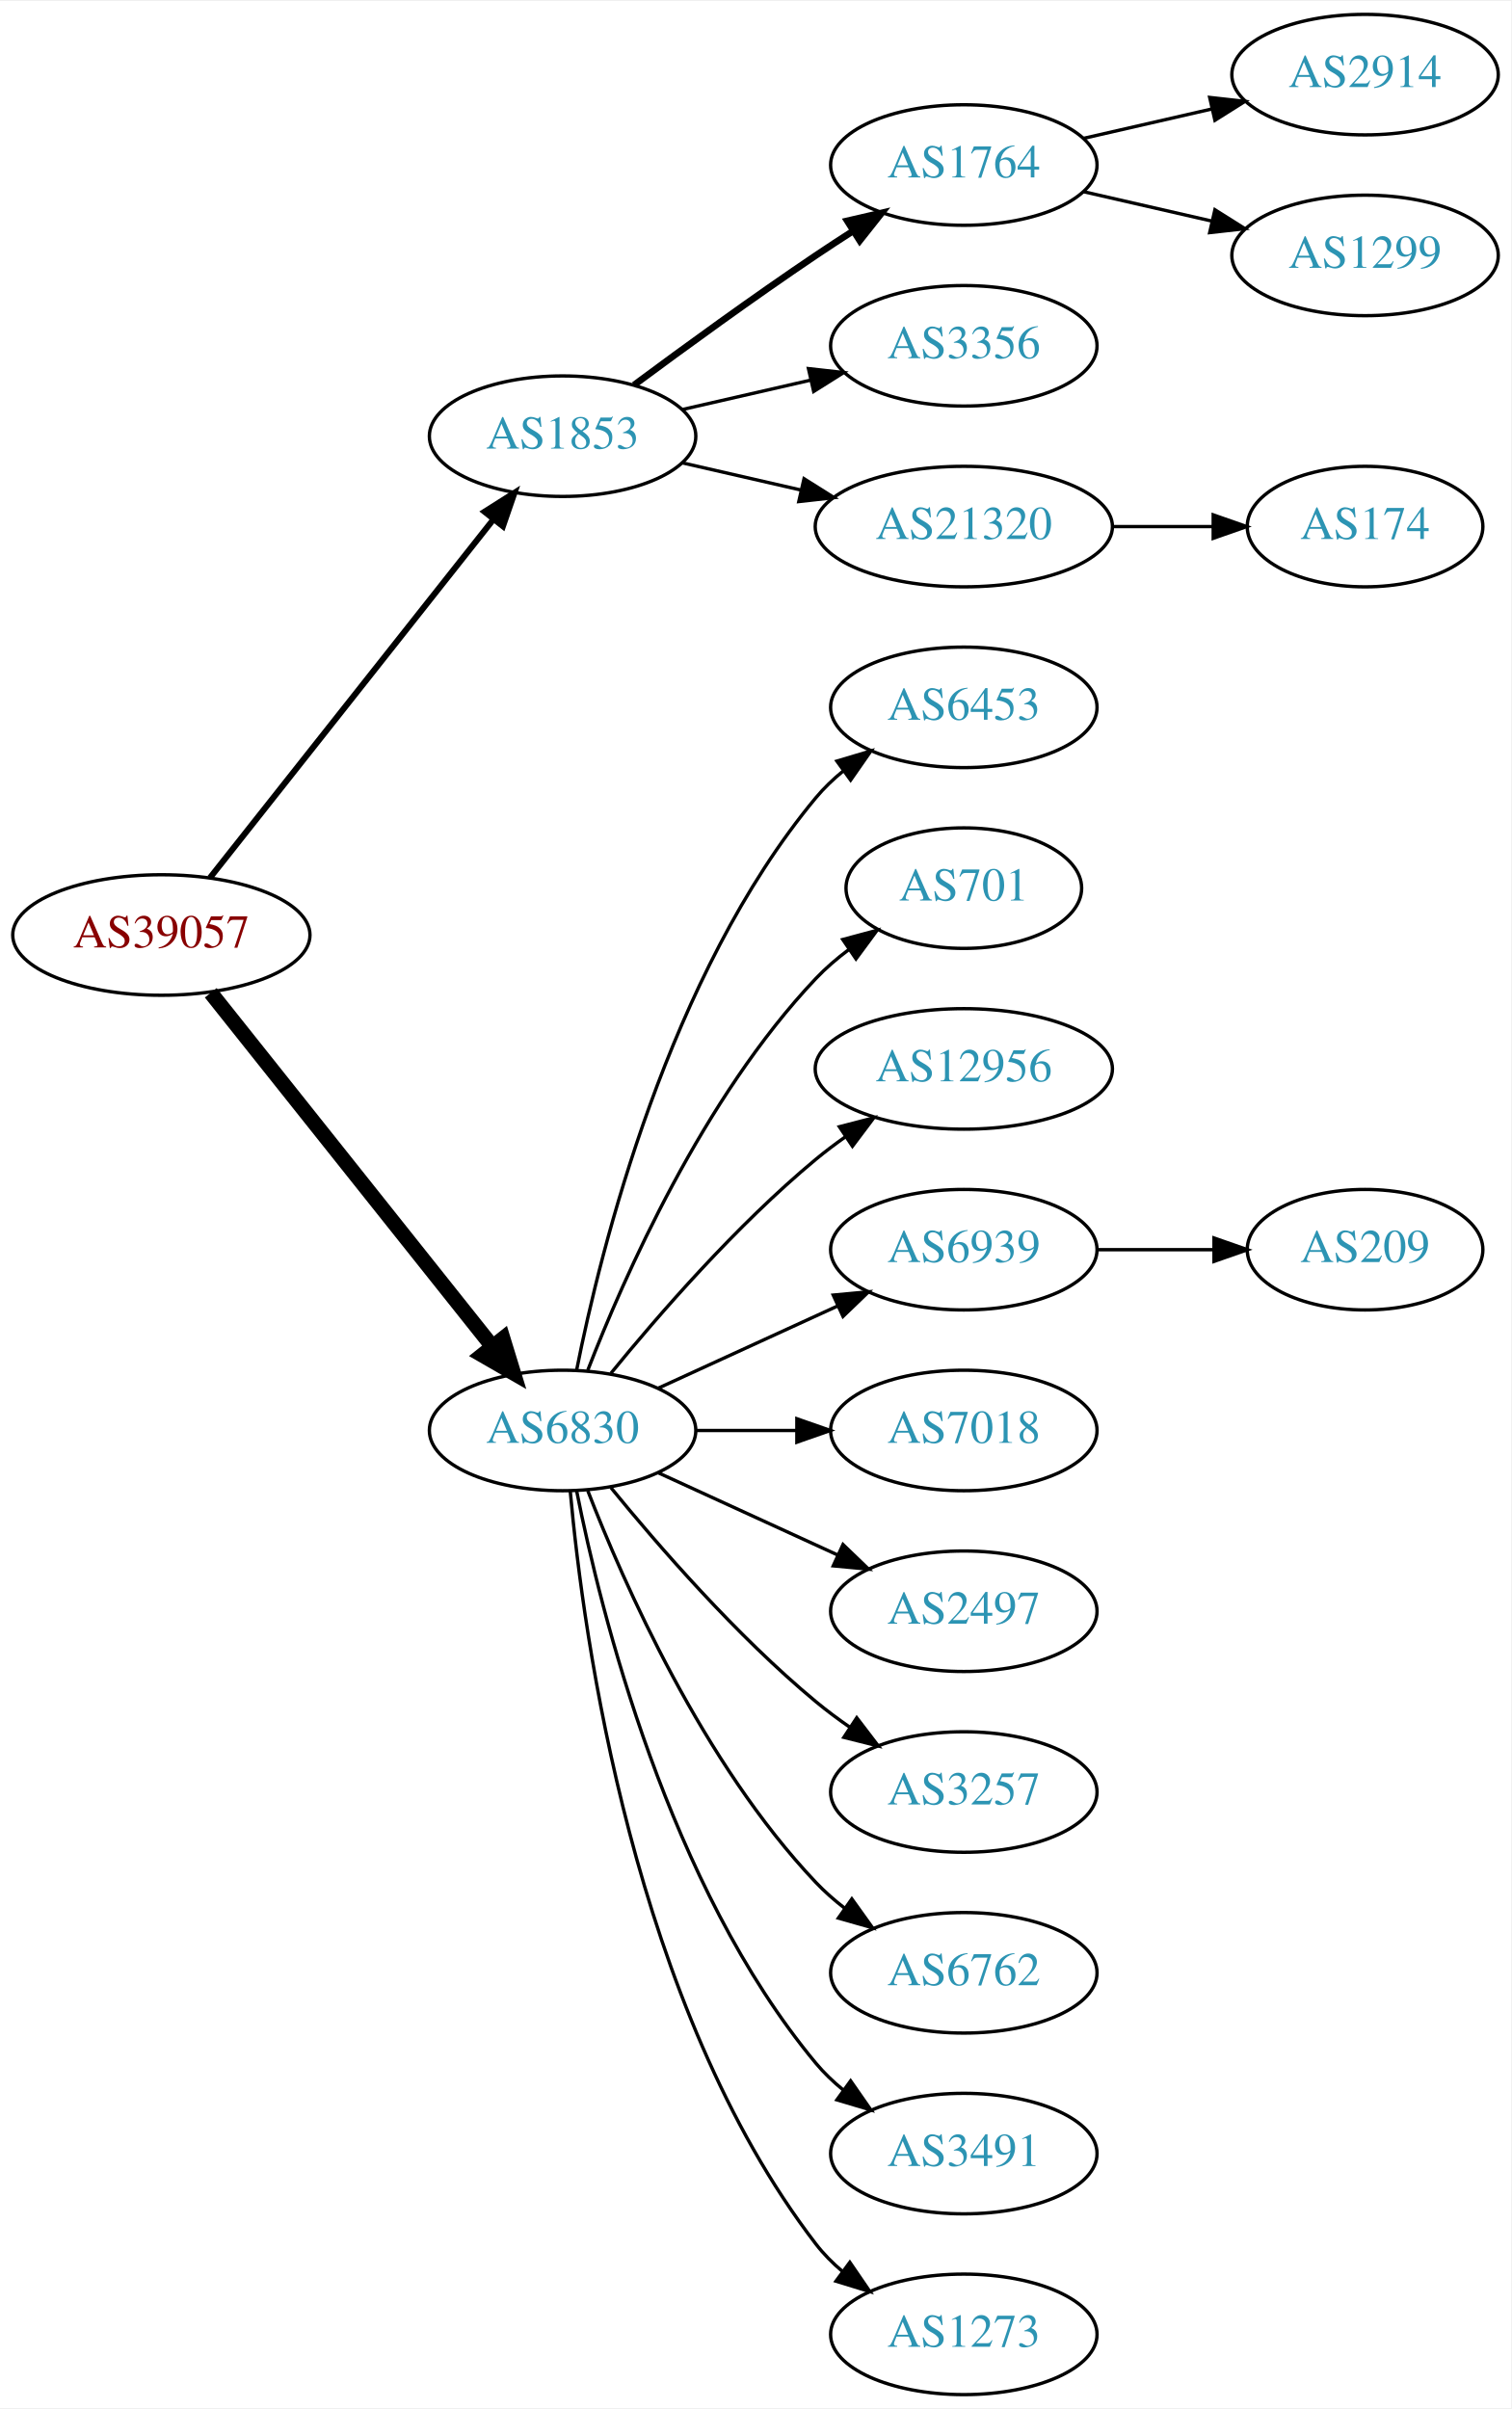
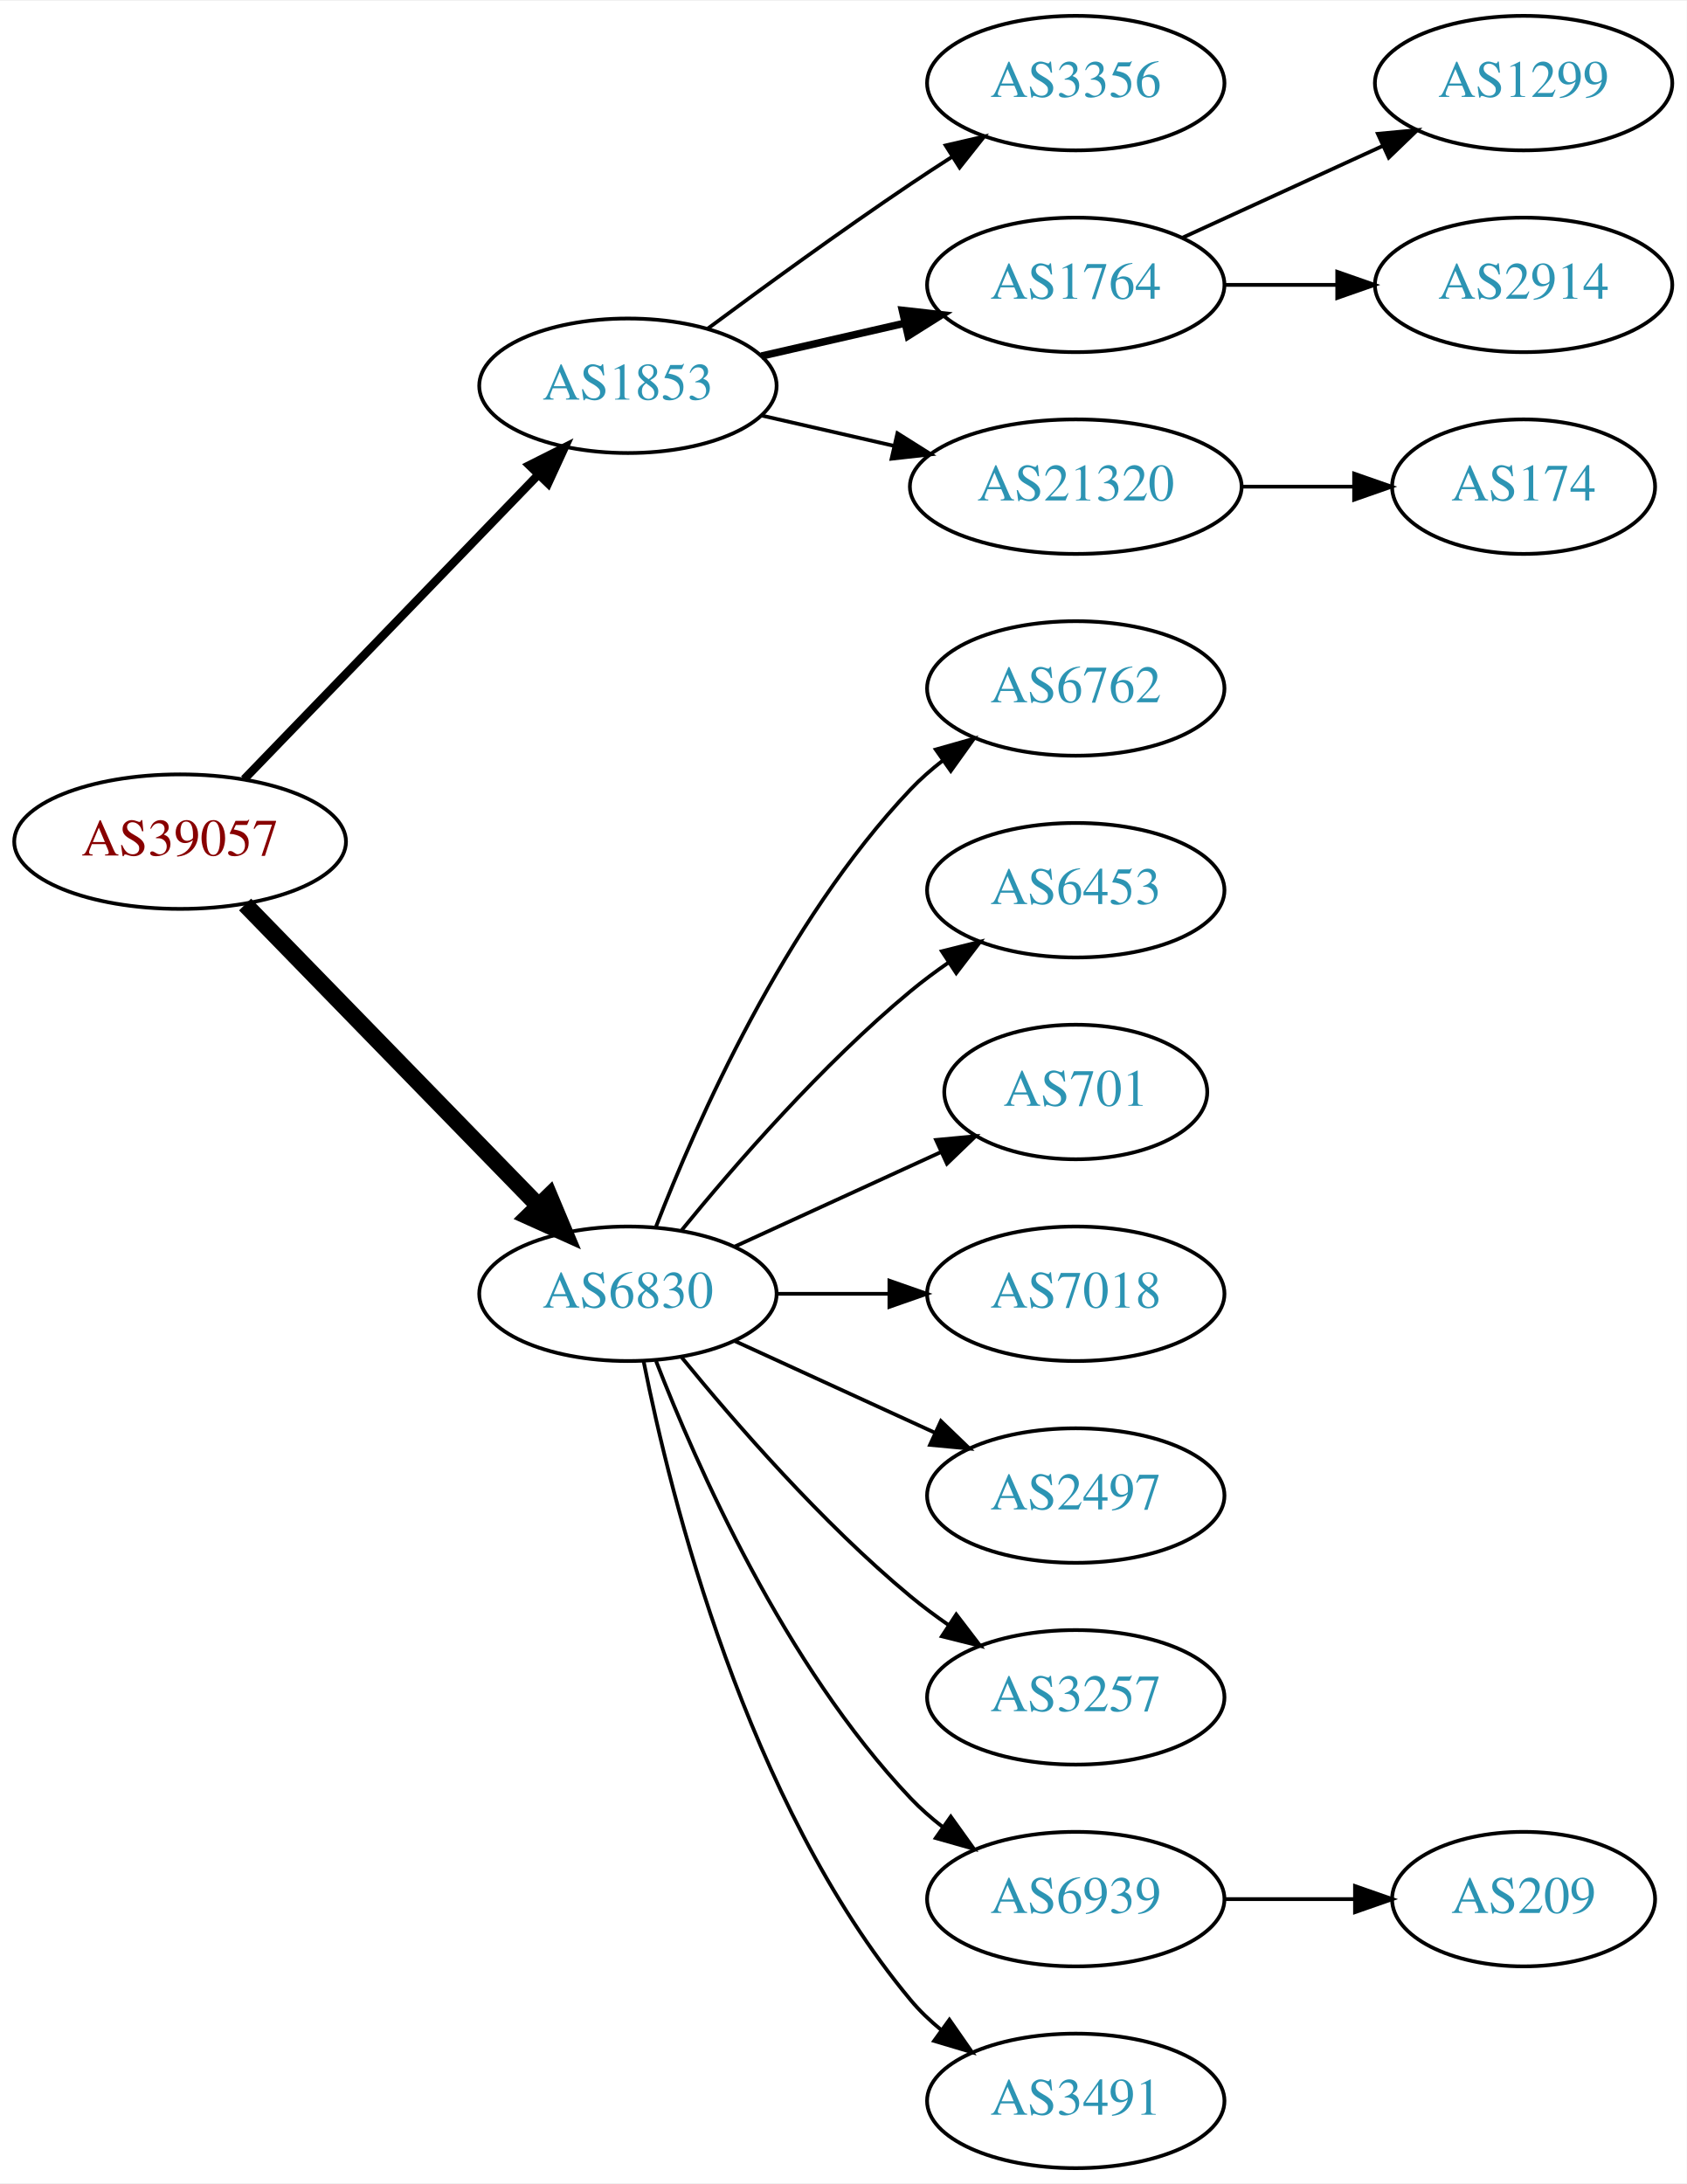
- <svg xmlns="http://www.w3.org/2000/svg" xmlns:xlink="http://www.w3.org/1999/xlink" width="451pt" height="719pt" viewBox="0.00 0.00 451.37 719.00">
-   <g id="graph0" class="graph" transform="scale(1 1) rotate(0) translate(4 715)">
-     <polygon fill="white" stroke="none" points="-4,4 -4,-715 447.37,-715 447.37,4 -4,4" />
+ <svg xmlns="http://www.w3.org/2000/svg" xmlns:xlink="http://www.w3.org/1999/xlink" width="451pt" height="584pt" viewBox="0.00 0.00 451.37 584.00">
+   <g id="graph0" class="graph" transform="scale(1 1) rotate(0) translate(4 580)">
+     <polygon fill="white" stroke="none" points="-4,4 -4,-580 447.37,-580 447.37,4 -4,4" />
    <g id="node1" class="node">
      <g id="a_node1">
        <a xlink:href="/asn/39057" xlink:title="AS39057 ~ DVT-Daten-Verarbeitung-Tirol GmbH [AT]">
-           <ellipse fill="#ffffff" stroke="black" cx="44.196" cy="-436" rx="44.393" ry="18" />
-           <text text-anchor="middle" x="44.196" y="-432.3" font-family="Times,serif" font-size="14.00" fill="#880000">AS39057</text>
+           <ellipse fill="#ffffff" stroke="black" cx="44.196" cy="-355" rx="44.393" ry="18" />
+           <text text-anchor="middle" x="44.196" y="-351.3" font-family="Times,serif" font-size="14.00" fill="#880000">AS39057</text>
        </a>
      </g>
    </g>
    <g id="node2" class="node">
      <g id="a_node2">
        <a xlink:href="/asn/1853" xlink:title="AS1853 ~ ACOnet Backbone [AT]">
-           <ellipse fill="#ffffff" stroke="black" cx="164.039" cy="-585" rx="39.794" ry="18" />
-           <text text-anchor="middle" x="164.039" y="-581.3" font-family="Times,serif" font-size="14.00" fill="#2c94b3">AS1853</text>
+           <ellipse fill="#ffffff" stroke="black" cx="164.039" cy="-477" rx="39.794" ry="18" />
+           <text text-anchor="middle" x="164.039" y="-473.3" font-family="Times,serif" font-size="14.00" fill="#2c94b3">AS1853</text>
        </a>
      </g>
    </g>
    <g id="edge1" class="edge">
-       <path fill="none" stroke="black" stroke-width="1.8" d="M58.714,-453.092C79.492,-479.364 119.383,-529.802 143.365,-560.125" />
-       <polygon fill="black" stroke="black" stroke-width="1.8" points="140.73,-562.435 149.678,-568.107 146.22,-558.093 140.73,-562.435" />
+       <path fill="none" stroke="black" stroke-width="2.25" d="M61.334,-371.708C81.697,-392.789 116.851,-429.183 140.026,-453.175" />
+       <polygon fill="black" stroke="black" stroke-width="2.25" points="137.63,-455.733 147.095,-460.494 142.665,-450.87 137.63,-455.733" />
    </g>
    <g id="node3" class="node">
      <g id="a_node3">
        <a xlink:href="/asn/6830" xlink:title="AS6830 ~ LGI-UPC [AT]">
-           <ellipse fill="#ffffff" stroke="black" cx="164.039" cy="-288" rx="39.794" ry="18" />
-           <text text-anchor="middle" x="164.039" y="-284.3" font-family="Times,serif" font-size="14.00" fill="#2c94b3">AS6830</text>
+           <ellipse fill="#ffffff" stroke="black" cx="164.039" cy="-234" rx="39.794" ry="18" />
+           <text text-anchor="middle" x="164.039" y="-230.3" font-family="Times,serif" font-size="14.00" fill="#2c94b3">AS6830</text>
        </a>
      </g>
    </g>
    <g id="edge2" class="edge">
-       <path fill="none" stroke="black" stroke-width="4.5" d="M58.945,-418.733C79.7,-392.666 119.146,-343.126 143.07,-313.079" />
-       <polygon fill="black" stroke="black" stroke-width="4.5" points="146.229,-315.433 149.378,-305.157 140.068,-310.528 146.229,-315.433" />
+       <path fill="none" stroke="black" stroke-width="4.5" d="M61.582,-338.175C82.011,-317.198 117.049,-281.222 140.129,-257.523" />
+       <polygon fill="black" stroke="black" stroke-width="4.5" points="143.013,-260.206 147.169,-250.295 137.371,-254.712 143.013,-260.206" />
    </g>
    <g id="node4" class="node">
      <g id="a_node4">
-         <a xlink:href="/asn/1764" xlink:title="AS1764 ~ NEXTLAYER-AS [AT]">
-           <ellipse fill="#ffffff" stroke="black" cx="283.881" cy="-666" rx="39.794" ry="18" />
-           <text text-anchor="middle" x="283.881" y="-662.3" font-family="Times,serif" font-size="14.00" fill="#2c94b3">AS1764</text>
+         <a xlink:href="/asn/3356" xlink:title="AS3356 ~ Level 3 Parent, LLC [US]">
+           <ellipse fill="#ffffff" stroke="black" cx="283.881" cy="-558" rx="39.794" ry="18" />
+           <text text-anchor="middle" x="283.881" y="-554.3" font-family="Times,serif" font-size="14.00" fill="#2c94b3">AS3356</text>
        </a>
      </g>
    </g>
    <g id="edge3" class="edge">
-       <path fill="none" stroke="black" stroke-width="2" d="M185.369,-600.277C200.231,-611.304 220.976,-626.407 239.685,-639 243.234,-641.389 246.984,-643.839 250.733,-646.242" />
-       <polygon fill="black" stroke="black" stroke-width="2" points="249.059,-649.325 259.381,-651.712 252.801,-643.409 249.059,-649.325" />
+       <path fill="none" stroke="black" d="M185.369,-492.277C200.231,-503.304 220.976,-518.407 239.685,-531 243.234,-533.389 246.984,-535.839 250.733,-538.242" />
+       <polygon fill="black" stroke="black" points="249.059,-541.325 259.381,-543.712 252.801,-535.409 249.059,-541.325" />
    </g>
    <g id="node5" class="node">
      <g id="a_node5">
-         <a xlink:href="/asn/3356" xlink:title="AS3356 ~ Level 3 Parent, LLC [US]">
-           <ellipse fill="#ffffff" stroke="black" cx="283.881" cy="-612" rx="39.794" ry="18" />
-           <text text-anchor="middle" x="283.881" y="-608.3" font-family="Times,serif" font-size="14.00" fill="#2c94b3">AS3356</text>
+         <a xlink:href="/asn/1764" xlink:title="AS1764 ~ NEXTLAYER-AS [AT]">
+           <ellipse fill="#ffffff" stroke="black" cx="283.881" cy="-504" rx="39.794" ry="18" />
+           <text text-anchor="middle" x="283.881" y="-500.3" font-family="Times,serif" font-size="14.00" fill="#2c94b3">AS1764</text>
        </a>
      </g>
    </g>
    <g id="edge4" class="edge">
-       <path fill="none" stroke="black" d="M199.758,-592.955C211.758,-595.704 225.379,-598.825 238.071,-601.733" />
-       <polygon fill="black" stroke="black" points="237.474,-605.187 248.003,-604.009 239.037,-598.364 237.474,-605.187" />
+       <path fill="none" stroke="black" stroke-width="2" d="M199.758,-484.955C211.758,-487.704 225.379,-490.825 238.071,-493.733" />
+       <polygon fill="black" stroke="black" stroke-width="2" points="237.474,-497.187 248.003,-496.009 239.037,-490.364 237.474,-497.187" />
    </g>
    <g id="node6" class="node">
      <g id="a_node6">
        <a xlink:href="/asn/21320" xlink:title="AS21320 ~ GEANT Vereniging [EU]">
-           <ellipse fill="#ffffff" stroke="black" cx="283.881" cy="-558" rx="44.393" ry="18" />
-           <text text-anchor="middle" x="283.881" y="-554.3" font-family="Times,serif" font-size="14.00" fill="#2c94b3">AS21320</text>
+           <ellipse fill="#ffffff" stroke="black" cx="283.881" cy="-450" rx="44.393" ry="18" />
+           <text text-anchor="middle" x="283.881" y="-446.3" font-family="Times,serif" font-size="14.00" fill="#2c94b3">AS21320</text>
        </a>
      </g>
    </g>
    <g id="edge5" class="edge">
-       <path fill="none" stroke="black" d="M199.758,-577.045C210.896,-574.493 223.432,-571.621 235.325,-568.896" />
-       <polygon fill="black" stroke="black" points="236.153,-572.297 245.119,-566.652 234.59,-565.474 236.153,-572.297" />
+       <path fill="none" stroke="black" d="M199.758,-469.045C210.896,-466.493 223.432,-463.621 235.325,-460.896" />
+       <polygon fill="black" stroke="black" points="236.153,-464.297 245.119,-458.652 234.59,-457.474 236.153,-464.297" />
    </g>
    <g id="node10" class="node">
      <g id="a_node10">
-         <a xlink:href="/asn/6453" xlink:title="AS6453 ~ TATA COMMUNICATIONS (AMERICA) INC [US]">
-           <ellipse fill="#ffffff" stroke="black" cx="283.881" cy="-504" rx="39.794" ry="18" />
-           <text text-anchor="middle" x="283.881" y="-500.3" font-family="Times,serif" font-size="14.00" fill="#2c94b3">AS6453</text>
+         <a xlink:href="/asn/6762" xlink:title="AS6762 ~ TELECOM ITALIA SPARKLE S.p.A. [IT]">
+           <ellipse fill="#ffffff" stroke="black" cx="283.881" cy="-396" rx="39.794" ry="18" />
+           <text text-anchor="middle" x="283.881" y="-392.3" font-family="Times,serif" font-size="14.00" fill="#2c94b3">AS6762</text>
        </a>
      </g>
    </g>
    <g id="edge9" class="edge">
-       <path fill="none" stroke="black" d="M168.237,-306.073C175.401,-342.141 195.675,-424.125 239.685,-477 242.09,-479.889 244.886,-482.563 247.879,-485.013" />
-       <polygon fill="black" stroke="black" points="245.967,-487.95 256.122,-490.973 250.069,-482.277 245.967,-487.95" />
+       <path fill="none" stroke="black" d="M171.562,-251.994C182.312,-279.728 205.969,-333.429 239.685,-369 242.271,-371.728 245.188,-374.294 248.257,-376.677" />
+       <polygon fill="black" stroke="black" points="246.411,-379.658 256.605,-382.543 250.435,-373.93 246.411,-379.658" />
    </g>
    <g id="node11" class="node">
      <g id="a_node11">
-         <a xlink:href="/asn/701" xlink:title="AS701 ~ UUNET [US]">
-           <ellipse fill="#ffffff" stroke="black" cx="283.881" cy="-450" rx="35.194" ry="18" />
-           <text text-anchor="middle" x="283.881" y="-446.3" font-family="Times,serif" font-size="14.00" fill="#2c94b3">AS701</text>
+         <a xlink:href="/asn/6453" xlink:title="AS6453 ~ TATA COMMUNICATIONS (AMERICA) INC [US]">
+           <ellipse fill="#ffffff" stroke="black" cx="283.881" cy="-342" rx="39.794" ry="18" />
+           <text text-anchor="middle" x="283.881" y="-338.3" font-family="Times,serif" font-size="14.00" fill="#2c94b3">AS6453</text>
        </a>
      </g>
    </g>
    <g id="edge10" class="edge">
-       <path fill="none" stroke="black" d="M171.562,-305.994C182.312,-333.728 205.969,-387.429 239.685,-423 242.628,-426.105 246.001,-429.001 249.537,-431.655" />
-       <polygon fill="black" stroke="black" points="247.722,-434.654 257.956,-437.397 251.666,-428.871 247.722,-434.654" />
+       <path fill="none" stroke="black" d="M178.458,-251.065C192.572,-268.375 215.987,-295.345 239.685,-315 242.901,-317.668 246.402,-320.27 249.972,-322.741" />
+       <polygon fill="black" stroke="black" points="248.05,-325.666 258.329,-328.236 251.896,-319.817 248.05,-325.666" />
    </g>
    <g id="node12" class="node">
      <g id="a_node12">
-         <a xlink:href="/asn/12956" xlink:title="AS12956 ~ TELXIUS [ES]">
-           <ellipse fill="#ffffff" stroke="black" cx="283.881" cy="-396" rx="44.393" ry="18" />
-           <text text-anchor="middle" x="283.881" y="-392.3" font-family="Times,serif" font-size="14.00" fill="#2c94b3">AS12956</text>
+         <a xlink:href="/asn/701" xlink:title="AS701 ~ UUNET [US]">
+           <ellipse fill="#ffffff" stroke="black" cx="283.881" cy="-288" rx="35.194" ry="18" />
+           <text text-anchor="middle" x="283.881" y="-284.3" font-family="Times,serif" font-size="14.00" fill="#2c94b3">AS701</text>
        </a>
      </g>
    </g>
    <g id="edge11" class="edge">
-       <path fill="none" stroke="black" d="M178.458,-305.065C192.572,-322.375 215.987,-349.345 239.685,-369 242.423,-371.271 245.367,-373.494 248.384,-375.63" />
-       <polygon fill="black" stroke="black" points="246.716,-378.725 256.973,-381.379 250.61,-372.908 246.716,-378.725" />
+       <path fill="none" stroke="black" d="M192.667,-246.661C209.084,-254.183 230.065,-263.798 247.662,-271.861" />
+       <polygon fill="black" stroke="black" points="246.49,-275.174 257.04,-276.158 249.407,-268.811 246.49,-275.174" />
    </g>
    <g id="node13" class="node">
      <g id="a_node13">
-         <a xlink:href="/asn/6939" xlink:title="AS6939 ~ Hurricane Electric LLC [US]">
-           <ellipse fill="#ffffff" stroke="black" cx="283.881" cy="-342" rx="39.794" ry="18" />
-           <text text-anchor="middle" x="283.881" y="-338.3" font-family="Times,serif" font-size="14.00" fill="#2c94b3">AS6939</text>
+         <a xlink:href="/asn/7018" xlink:title="AS7018 ~ AT&amp;T Services, Inc. [US]">
+           <ellipse fill="#ffffff" stroke="black" cx="283.881" cy="-234" rx="39.794" ry="18" />
+           <text text-anchor="middle" x="283.881" y="-230.3" font-family="Times,serif" font-size="14.00" fill="#2c94b3">AS7018</text>
        </a>
      </g>
    </g>
    <g id="edge12" class="edge">
-       <path fill="none" stroke="black" d="M192.667,-300.661C208.624,-307.973 228.895,-317.261 246.178,-325.181" />
-       <polygon fill="black" stroke="black" points="244.876,-328.435 255.425,-329.419 247.793,-322.071 244.876,-328.435" />
+       <path fill="none" stroke="black" d="M203.951,-234C213.505,-234 223.854,-234 233.817,-234" />
+       <polygon fill="black" stroke="black" points="234.009,-237.5 244.009,-234 234.009,-230.5 234.009,-237.5" />
    </g>
    <g id="node14" class="node">
      <g id="a_node14">
-         <a xlink:href="/asn/7018" xlink:title="AS7018 ~ AT&amp;T Services, Inc. [US]">
-           <ellipse fill="#ffffff" stroke="black" cx="283.881" cy="-288" rx="39.794" ry="18" />
-           <text text-anchor="middle" x="283.881" y="-284.3" font-family="Times,serif" font-size="14.00" fill="#2c94b3">AS7018</text>
+         <a xlink:href="/asn/2497" xlink:title="AS2497 ~ Internet Initiative Japan Inc. [JP]">
+           <ellipse fill="#ffffff" stroke="black" cx="283.881" cy="-180" rx="39.794" ry="18" />
+           <text text-anchor="middle" x="283.881" y="-176.3" font-family="Times,serif" font-size="14.00" fill="#2c94b3">AS2497</text>
        </a>
      </g>
    </g>
    <g id="edge13" class="edge">
-       <path fill="none" stroke="black" d="M203.951,-288C213.505,-288 223.854,-288 233.817,-288" />
-       <polygon fill="black" stroke="black" points="234.009,-291.5 244.009,-288 234.009,-284.5 234.009,-291.5" />
+       <path fill="none" stroke="black" d="M192.667,-221.339C208.624,-214.027 228.895,-204.739 246.178,-196.819" />
+       <polygon fill="black" stroke="black" points="247.793,-199.929 255.425,-192.581 244.876,-193.565 247.793,-199.929" />
    </g>
    <g id="node15" class="node">
      <g id="a_node15">
-         <a xlink:href="/asn/2497" xlink:title="AS2497 ~ Internet Initiative Japan Inc. [JP]">
-           <ellipse fill="#ffffff" stroke="black" cx="283.881" cy="-234" rx="39.794" ry="18" />
-           <text text-anchor="middle" x="283.881" y="-230.3" font-family="Times,serif" font-size="14.00" fill="#2c94b3">AS2497</text>
+         <a xlink:href="/asn/3257" xlink:title="AS3257 ~ GTT [DE]">
+           <ellipse fill="#ffffff" stroke="black" cx="283.881" cy="-126" rx="39.794" ry="18" />
+           <text text-anchor="middle" x="283.881" y="-122.3" font-family="Times,serif" font-size="14.00" fill="#2c94b3">AS3257</text>
        </a>
      </g>
    </g>
    <g id="edge14" class="edge">
-       <path fill="none" stroke="black" d="M192.667,-275.339C208.624,-268.027 228.895,-258.739 246.178,-250.819" />
-       <polygon fill="black" stroke="black" points="247.793,-253.929 255.425,-246.581 244.876,-247.565 247.793,-253.929" />
+       <path fill="none" stroke="black" d="M178.458,-216.935C192.572,-199.625 215.987,-172.655 239.685,-153 242.901,-150.332 246.402,-147.73 249.972,-145.259" />
+       <polygon fill="black" stroke="black" points="251.896,-148.183 258.329,-139.764 248.05,-142.334 251.896,-148.183" />
    </g>
    <g id="node16" class="node">
      <g id="a_node16">
-         <a xlink:href="/asn/3257" xlink:title="AS3257 ~ GTT [DE]">
-           <ellipse fill="#ffffff" stroke="black" cx="283.881" cy="-180" rx="39.794" ry="18" />
-           <text text-anchor="middle" x="283.881" y="-176.3" font-family="Times,serif" font-size="14.00" fill="#2c94b3">AS3257</text>
+         <a xlink:href="/asn/6939" xlink:title="AS6939 ~ Hurricane Electric LLC [US]">
+           <ellipse fill="#ffffff" stroke="black" cx="283.881" cy="-72" rx="39.794" ry="18" />
+           <text text-anchor="middle" x="283.881" y="-68.3" font-family="Times,serif" font-size="14.00" fill="#2c94b3">AS6939</text>
        </a>
      </g>
    </g>
    <g id="edge15" class="edge">
-       <path fill="none" stroke="black" d="M178.458,-270.935C192.572,-253.625 215.987,-226.655 239.685,-207 242.901,-204.332 246.402,-201.73 249.972,-199.259" />
-       <polygon fill="black" stroke="black" points="251.896,-202.183 258.329,-193.764 248.05,-196.334 251.896,-202.183" />
+       <path fill="none" stroke="black" d="M171.562,-216.006C182.312,-188.272 205.969,-134.571 239.685,-99 242.271,-96.272 245.188,-93.706 248.257,-91.323" />
+       <polygon fill="black" stroke="black" points="250.435,-94.07 256.605,-85.457 246.411,-88.342 250.435,-94.07" />
    </g>
    <g id="node17" class="node">
      <g id="a_node17">
-         <a xlink:href="/asn/6762" xlink:title="AS6762 ~ TELECOM ITALIA SPARKLE S.p.A. [IT]">
-           <ellipse fill="#ffffff" stroke="black" cx="283.881" cy="-126" rx="39.794" ry="18" />
-           <text text-anchor="middle" x="283.881" y="-122.3" font-family="Times,serif" font-size="14.00" fill="#2c94b3">AS6762</text>
+         <a xlink:href="/asn/3491" xlink:title="AS3491 ~ PCCW Global, Inc. [US]">
+           <ellipse fill="#ffffff" stroke="black" cx="283.881" cy="-18" rx="39.794" ry="18" />
+           <text text-anchor="middle" x="283.881" y="-14.3" font-family="Times,serif" font-size="14.00" fill="#2c94b3">AS3491</text>
        </a>
      </g>
    </g>
    <g id="edge16" class="edge">
-       <path fill="none" stroke="black" d="M171.562,-270.006C182.312,-242.272 205.969,-188.571 239.685,-153 242.271,-150.272 245.188,-147.706 248.257,-145.323" />
-       <polygon fill="black" stroke="black" points="250.435,-148.07 256.605,-139.457 246.411,-142.342 250.435,-148.07" />
-     </g>
-     <g id="node18" class="node">
-       <g id="a_node18">
-         <a xlink:href="/asn/3491" xlink:title="AS3491 ~ PCCW Global, Inc. [US]">
-           <ellipse fill="#ffffff" stroke="black" cx="283.881" cy="-72" rx="39.794" ry="18" />
-           <text text-anchor="middle" x="283.881" y="-68.3" font-family="Times,serif" font-size="14.00" fill="#2c94b3">AS3491</text>
-         </a>
-       </g>
-     </g>
-     <g id="edge17" class="edge">
-       <path fill="none" stroke="black" d="M168.237,-269.927C175.401,-233.859 195.675,-151.875 239.685,-99 242.09,-96.111 244.886,-93.437 247.879,-90.987" />
-       <polygon fill="black" stroke="black" points="250.069,-93.722 256.122,-85.027 245.967,-88.05 250.069,-93.722" />
-     </g>
-     <g id="node19" class="node">
-       <g id="a_node19">
-         <a xlink:href="/asn/1273" xlink:title="AS1273 ~ Vodafone Group PLC [EU]">
-           <ellipse fill="#ffffff" stroke="black" cx="283.881" cy="-18" rx="39.794" ry="18" />
-           <text text-anchor="middle" x="283.881" y="-14.3" font-family="Times,serif" font-size="14.00" fill="#2c94b3">AS1273</text>
-         </a>
-       </g>
-     </g>
-     <g id="edge18" class="edge">
-       <path fill="none" stroke="black" d="M166.323,-269.883C170.221,-226.668 185.238,-115.869 239.685,-45 241.975,-42.02 244.695,-39.284 247.639,-36.795" />
-       <polygon fill="black" stroke="black" points="249.833,-39.527 255.816,-30.782 245.686,-33.888 249.833,-39.527" />
+       <path fill="none" stroke="black" d="M168.237,-215.927C175.401,-179.859 195.675,-97.875 239.685,-45 242.09,-42.111 244.886,-39.437 247.879,-36.987" />
+       <polygon fill="black" stroke="black" points="250.069,-39.722 256.122,-31.027 245.967,-34.05 250.069,-39.722" />
    </g>
    <g id="node7" class="node">
      <g id="a_node7">
-         <a xlink:href="/asn/2914" xlink:title="AS2914 ~ NTT America, Inc. [US]">
-           <ellipse fill="#ffffff" stroke="black" cx="403.724" cy="-693" rx="39.794" ry="18" />
-           <text text-anchor="middle" x="403.724" y="-689.3" font-family="Times,serif" font-size="14.00" fill="#2c94b3">AS2914</text>
+         <a xlink:href="/asn/1299" xlink:title="AS1299 ~ Telia Carrier [EU]">
+           <ellipse fill="#ffffff" stroke="black" cx="403.724" cy="-558" rx="39.794" ry="18" />
+           <text text-anchor="middle" x="403.724" y="-554.3" font-family="Times,serif" font-size="14.00" fill="#2c94b3">AS1299</text>
        </a>
      </g>
    </g>
    <g id="edge6" class="edge">
-       <path fill="none" stroke="black" d="M319.6,-673.955C331.6,-676.704 345.221,-679.825 357.914,-682.733" />
-       <polygon fill="black" stroke="black" points="357.316,-686.187 367.845,-685.009 358.88,-679.364 357.316,-686.187" />
+       <path fill="none" stroke="black" d="M312.51,-516.661C328.467,-523.973 348.738,-533.261 366.02,-541.181" />
+       <polygon fill="black" stroke="black" points="364.719,-544.435 375.268,-545.419 367.635,-538.071 364.719,-544.435" />
    </g>
    <g id="node8" class="node">
      <g id="a_node8">
-         <a xlink:href="/asn/1299" xlink:title="AS1299 ~ Telia Carrier [EU]">
-           <ellipse fill="#ffffff" stroke="black" cx="403.724" cy="-639" rx="39.794" ry="18" />
-           <text text-anchor="middle" x="403.724" y="-635.3" font-family="Times,serif" font-size="14.00" fill="#2c94b3">AS1299</text>
+         <a xlink:href="/asn/2914" xlink:title="AS2914 ~ NTT America, Inc. [US]">
+           <ellipse fill="#ffffff" stroke="black" cx="403.724" cy="-504" rx="39.794" ry="18" />
+           <text text-anchor="middle" x="403.724" y="-500.3" font-family="Times,serif" font-size="14.00" fill="#2c94b3">AS2914</text>
        </a>
      </g>
    </g>
    <g id="edge7" class="edge">
-       <path fill="none" stroke="black" d="M319.6,-658.045C331.6,-655.296 345.221,-652.175 357.914,-649.267" />
-       <polygon fill="black" stroke="black" points="358.88,-652.636 367.845,-646.991 357.316,-645.813 358.88,-652.636" />
+       <path fill="none" stroke="black" d="M323.794,-504C333.347,-504 343.697,-504 353.659,-504" />
+       <polygon fill="black" stroke="black" points="353.852,-507.5 363.852,-504 353.852,-500.5 353.852,-507.5" />
    </g>
    <g id="node9" class="node">
      <g id="a_node9">
        <a xlink:href="/asn/174" xlink:title="AS174 ~ Cogent Communications [US]">
-           <ellipse fill="#ffffff" stroke="black" cx="403.724" cy="-558" rx="35.194" ry="18" />
-           <text text-anchor="middle" x="403.724" y="-554.3" font-family="Times,serif" font-size="14.00" fill="#2c94b3">AS174</text>
+           <ellipse fill="#ffffff" stroke="black" cx="403.724" cy="-450" rx="35.194" ry="18" />
+           <text text-anchor="middle" x="403.724" y="-446.3" font-family="Times,serif" font-size="14.00" fill="#2c94b3">AS174</text>
        </a>
      </g>
    </g>
    <g id="edge8" class="edge">
-       <path fill="none" stroke="black" d="M328.092,-558C337.94,-558 348.42,-558 358.317,-558" />
-       <polygon fill="black" stroke="black" points="358.369,-561.5 368.369,-558 358.369,-554.5 358.369,-561.5" />
-     </g>
-     <g id="node20" class="node">
-       <g id="a_node20">
+       <path fill="none" stroke="black" d="M328.092,-450C337.94,-450 348.42,-450 358.317,-450" />
+       <polygon fill="black" stroke="black" points="358.369,-453.5 368.369,-450 358.369,-446.5 358.369,-453.5" />
+     </g>
+     <g id="node18" class="node">
+       <g id="a_node18">
        <a xlink:href="/asn/209" xlink:title="AS209 ~ CenturyLink Communications, LLC [US]">
-           <ellipse fill="#ffffff" stroke="black" cx="403.724" cy="-342" rx="35.194" ry="18" />
-           <text text-anchor="middle" x="403.724" y="-338.3" font-family="Times,serif" font-size="14.00" fill="#2c94b3">AS209</text>
-         </a>
-       </g>
-     </g>
-     <g id="edge19" class="edge">
-       <path fill="none" stroke="black" d="M323.794,-342C334.881,-342 347.04,-342 358.422,-342" />
-       <polygon fill="black" stroke="black" points="358.604,-345.5 368.604,-342 358.604,-338.5 358.604,-345.5" />
+           <ellipse fill="#ffffff" stroke="black" cx="403.724" cy="-72" rx="35.194" ry="18" />
+           <text text-anchor="middle" x="403.724" y="-68.3" font-family="Times,serif" font-size="14.00" fill="#2c94b3">AS209</text>
+         </a>
+       </g>
+     </g>
+     <g id="edge17" class="edge">
+       <path fill="none" stroke="black" d="M323.794,-72C334.881,-72 347.04,-72 358.422,-72" />
+       <polygon fill="black" stroke="black" points="358.604,-75.5 368.604,-72 358.604,-68.5 358.604,-75.5" />
    </g>
  </g>
</svg>
